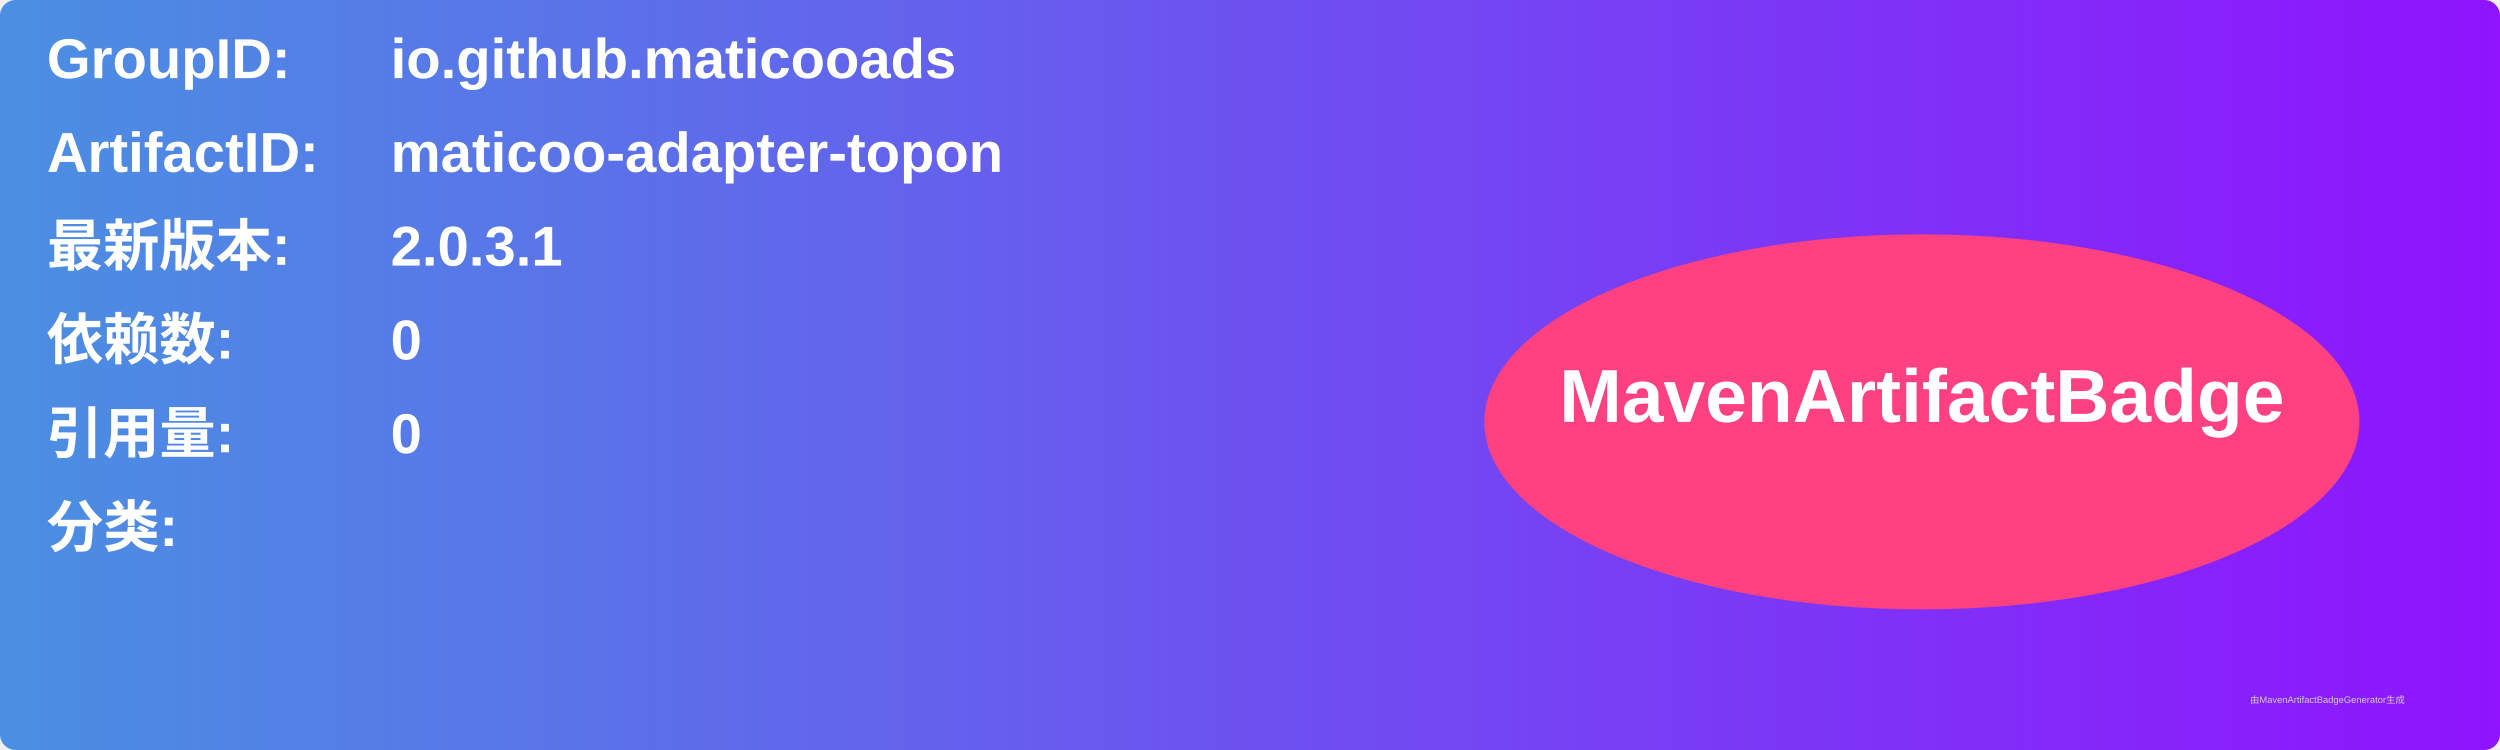
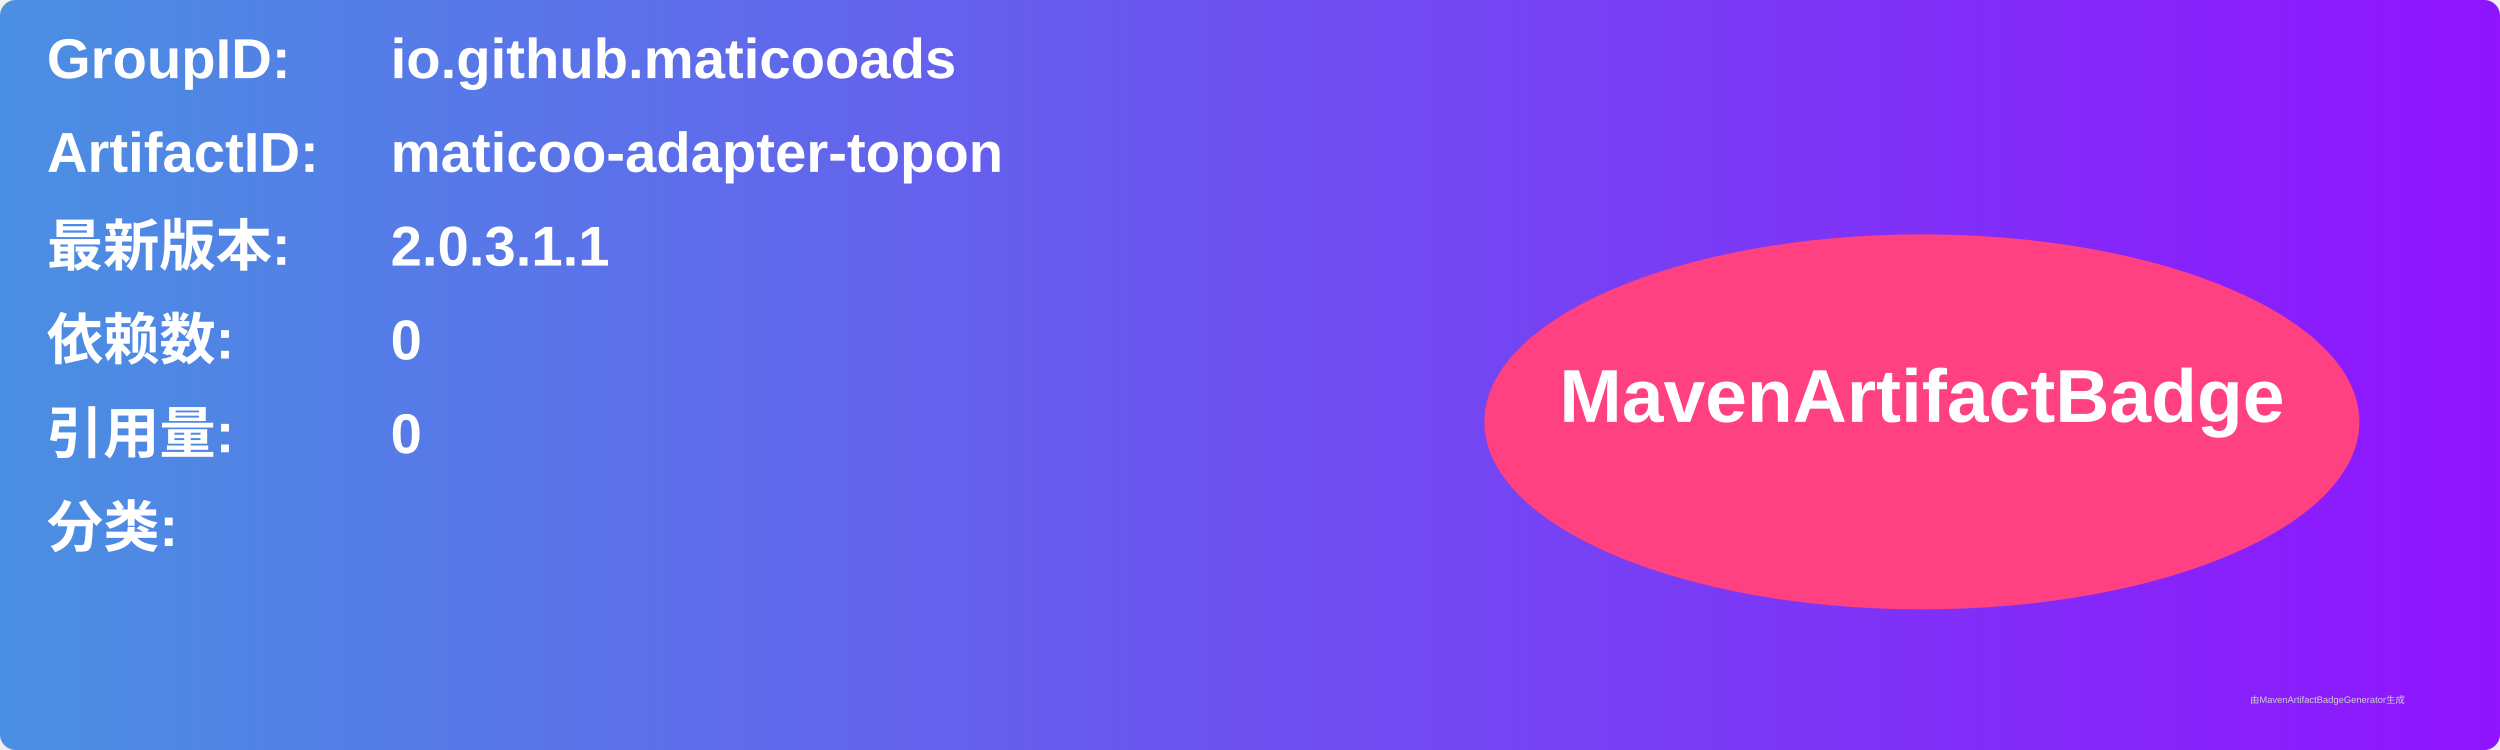
<svg xmlns="http://www.w3.org/2000/svg" width="800" height="240" viewBox="0 0 800 240">
  <linearGradient id="grad" x1="0%" y1="0%" x2="100%" y2="0%">
    <stop offset="0%" stop-color="#4a90e2" />
    <stop offset="100%" stop-color="#9013fe" />
  </linearGradient>
  <rect width="100%" height="100%" rx="5" ry="5" fill="url(#grad)" />
  <g transform="translate(15, 15)">
    <text x="0" y="10" font-family="Arial" font-size="18" fill="white" font-weight="bold" width="260">GroupID:</text>
    <text x="110" y="10" font-family="Arial" font-size="18" fill="white" font-weight="bold" width="460">io.github.maticooads</text>
    <text x="0" y="40" font-family="Arial" font-size="18" fill="white" font-weight="bold" width="260">ArtifactID:</text>
    <text x="110" y="40" font-family="Arial" font-size="18" fill="white" font-weight="bold" width="460">maticoo-adapter-topon</text>
    <text x="0" y="70" font-family="Arial" font-size="18" fill="white" font-weight="bold">最新版本:</text>
    <text x="110" y="70" font-family="Arial" font-size="18" fill="white" font-weight="bold">
-       <tspan font-weight="bold">2.0.3.1</tspan>
+       <tspan font-weight="bold">2.0.3.1.1</tspan>
    </text>
    <text x="0" y="100" font-family="Arial" font-size="18" fill="white" font-weight="bold">依赖数: </text>
    <text x="110" y="100" font-family="Arial" font-size="18" fill="white">
      <tspan font-weight="bold">0</tspan>
    </text>
    <text x="0" y="130" font-family="Arial" font-size="18" fill="white" font-weight="bold">引用量: </text>
    <text x="110" y="130" font-family="Arial" font-size="18" fill="white">
      <tspan font-weight="bold">0</tspan>
    </text>
    <text x="0" y="160" font-family="Arial" font-size="18" fill="white" font-weight="bold">分类:</text>
    <text x="10" y="190" font-family="Arial" font-size="10" fill="white">
      <tspan font-weight="bold" />
    </text>
    <ellipse cx="600" cy="120" rx="140" ry="60" fill="#ff4081" />
    <text x="600" y="120" text-anchor="middle" font-family="Arial" font-size="24" fill="white" font-weight="bold">MavenArtifactBadge</text>
  </g>
  <text x="720" y="225" font-family="Arial" font-size="3" fill="#d0d0d0">由MavenArtifactBadgeGenerator生成</text>
</svg>
